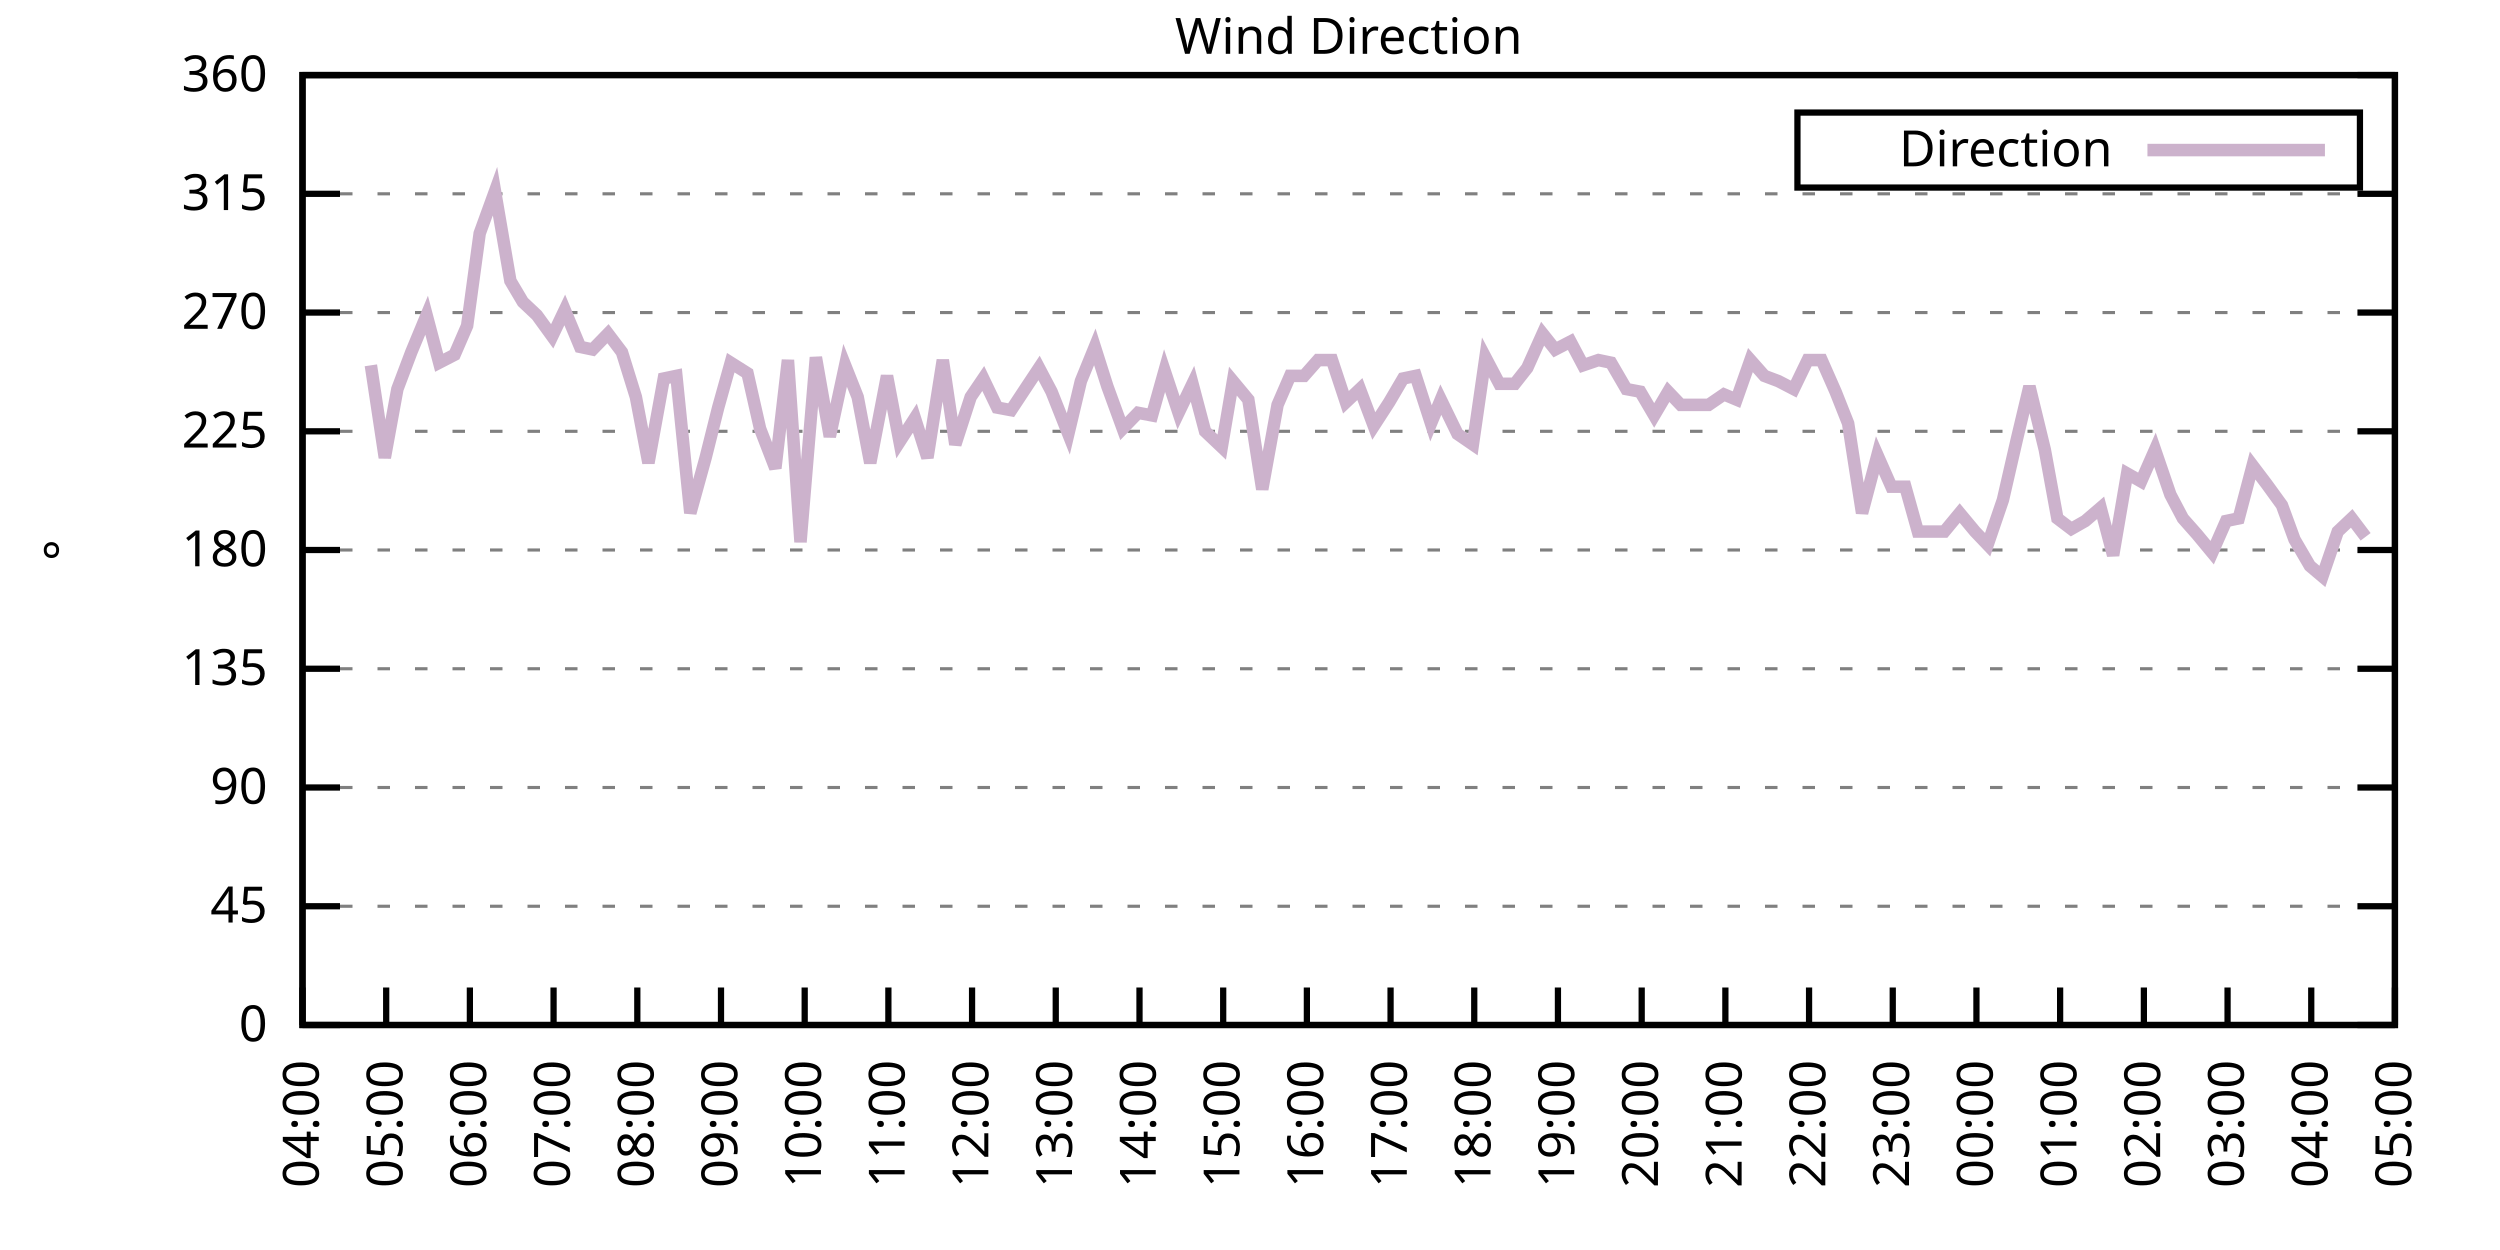
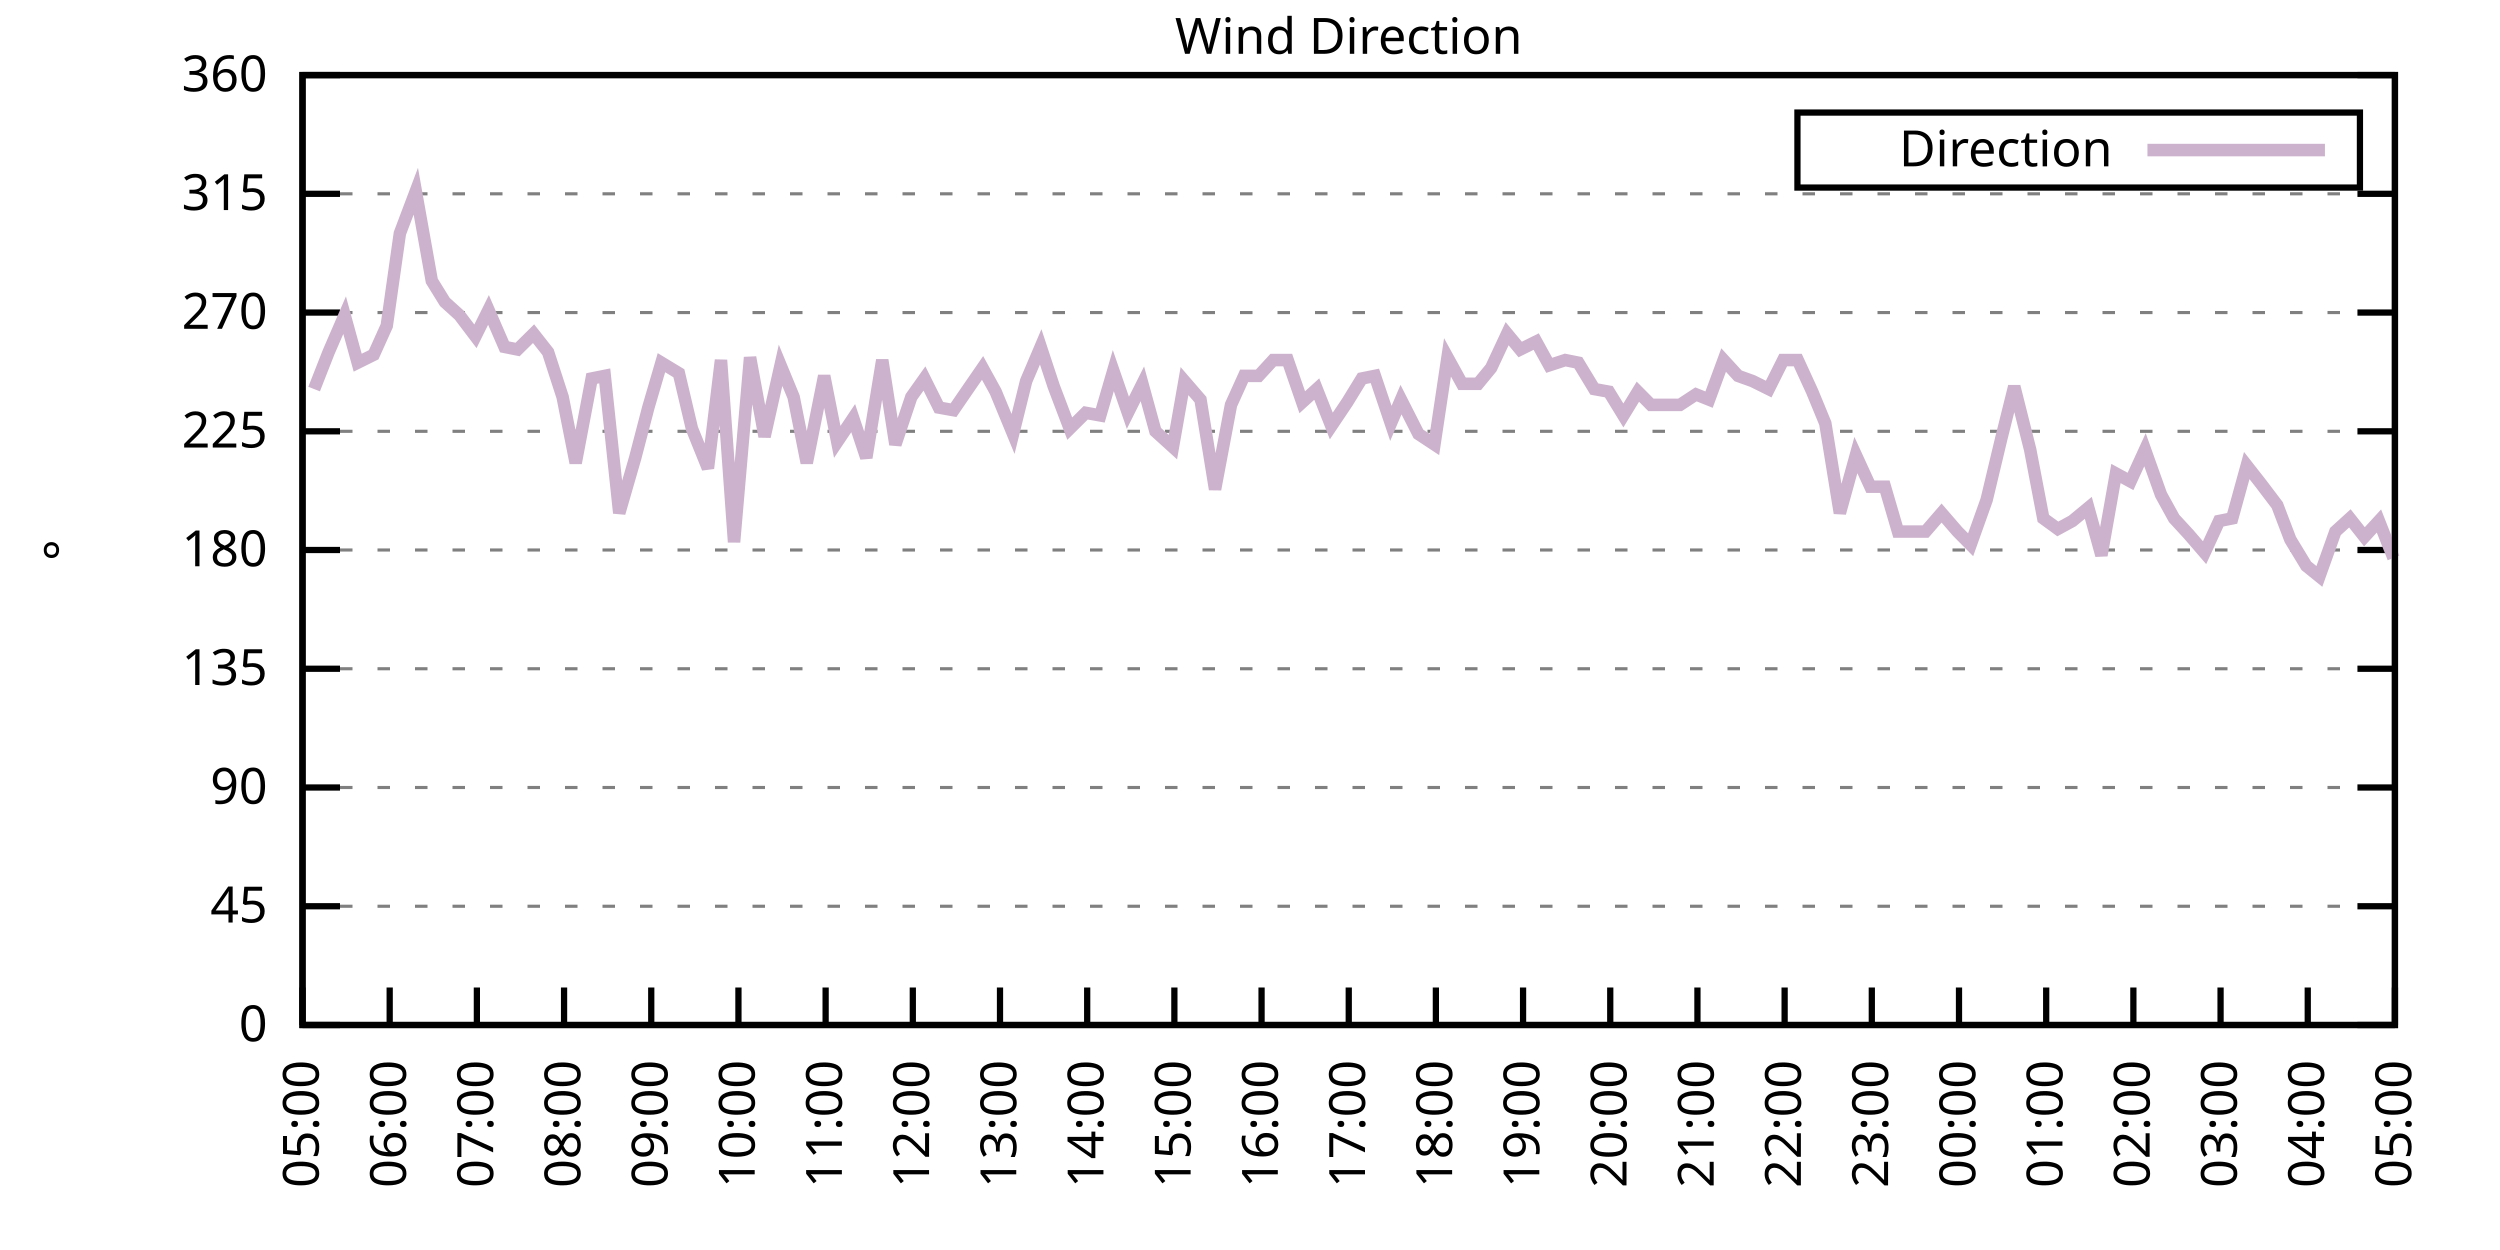
<svg xmlns="http://www.w3.org/2000/svg" xmlns:xlink="http://www.w3.org/1999/xlink" width="400" height="200" viewBox="0 0 400 200">
  <g id="gnuplot_canvas">
    <rect x="0" y="0" width="400" height="200" fill="none" />
    <defs>
      <circle id="gpDot" r="0.5" stroke-width="0.5" stroke="currentColor" />
      <path id="gpPt0" stroke-width="0.333" stroke="currentColor" d="M-1,0 h2 M0,-1 v2" />
      <path id="gpPt1" stroke-width="0.333" stroke="currentColor" d="M-1,-1 L1,1 M1,-1 L-1,1" />
      <path id="gpPt2" stroke-width="0.333" stroke="currentColor" d="M-1,0 L1,0 M0,-1 L0,1 M-1,-1 L1,1 M-1,1 L1,-1" />
      <rect id="gpPt3" stroke-width="0.333" stroke="currentColor" x="-1" y="-1" width="2" height="2" />
      <rect id="gpPt4" stroke-width="0.333" stroke="currentColor" fill="currentColor" x="-1" y="-1" width="2" height="2" />
      <circle id="gpPt5" stroke-width="0.333" stroke="currentColor" cx="0" cy="0" r="1" />
      <use xlink:href="#gpPt5" id="gpPt6" fill="currentColor" stroke="none" />
      <path id="gpPt7" stroke-width="0.333" stroke="currentColor" d="M0,-1.33 L-1.33,0.67 L1.33,0.67 z" />
      <use xlink:href="#gpPt7" id="gpPt8" fill="currentColor" stroke="none" />
      <use xlink:href="#gpPt7" id="gpPt9" stroke="currentColor" transform="rotate(180)" />
      <use xlink:href="#gpPt9" id="gpPt10" fill="currentColor" stroke="none" />
      <use xlink:href="#gpPt3" id="gpPt11" stroke="currentColor" transform="rotate(45)" />
      <use xlink:href="#gpPt11" id="gpPt12" fill="currentColor" stroke="none" />
      <path id="gpPt13" stroke-width="0.333" stroke="currentColor" d="M0,1.330 L1.265,0.411 L0.782,-1.067 L-0.782,-1.076 L-1.265,0.411 z" />
      <use xlink:href="#gpPt13" id="gpPt14" fill="currentColor" stroke="none" />
      <filter id="textbox" filterUnits="objectBoundingBox" x="0" y="0" height="1" width="1">
        <feFlood flood-color="white" flood-opacity="1" result="bgnd" />
        <feComposite in="SourceGraphic" in2="bgnd" operator="atop" />
      </filter>
      <filter id="greybox" filterUnits="objectBoundingBox" x="0" y="0" height="1" width="1">
        <feFlood flood-color="lightgrey" flood-opacity="1" result="grey" />
        <feComposite in="SourceGraphic" in2="grey" operator="atop" />
      </filter>
    </defs>
    <g fill="none" color="white" stroke="currentColor" stroke-width="1.00" stroke-linecap="butt" stroke-linejoin="miter">
</g>
    <g fill="none" color="black" stroke="currentColor" stroke-width="1.00" stroke-linecap="butt" stroke-linejoin="miter">
      <g stroke="none" shape-rendering="crispEdges">
        <polygon fill="rgb(255, 255, 255)" points="48.40,164.00 383.18,164.00 383.18,12.02 48.40,12.02 " />
      </g>
    </g>
    <g fill="none" color="black" stroke="currentColor" stroke-width="1.00" stroke-linecap="butt" stroke-linejoin="miter">
</g>
    <g fill="none" color="black" stroke="black" stroke-width="0.50" stroke-linecap="butt" stroke-linejoin="miter">
</g>
    <g fill="none" color="gray" stroke="currentColor" stroke-width="0.50" stroke-linecap="butt" stroke-linejoin="miter">
      <path stroke="gray" stroke-dasharray="2,4" class="gridline" d="M48.40,164.00 L383.19,164.00  " />
    </g>
    <g fill="none" color="gray" stroke="gray" stroke-width="1.00" stroke-linecap="butt" stroke-linejoin="miter">
</g>
    <g fill="none" color="black" stroke="currentColor" stroke-width="1.00" stroke-linecap="butt" stroke-linejoin="miter">
      <path stroke="black" d="M48.40,164.00 L54.40,164.00 M383.19,164.00 L377.19,164.00  " />
      <g transform="translate(42.80,166.60)" stroke="none" fill="black" font-family="Sans" font-size="8.00" text-anchor="end">
        <text>
          <tspan font-family="Sans"> 0</tspan>
        </text>
      </g>
    </g>
    <g fill="none" color="black" stroke="currentColor" stroke-width="1.00" stroke-linecap="butt" stroke-linejoin="miter">
</g>
    <g fill="none" color="black" stroke="black" stroke-width="0.50" stroke-linecap="butt" stroke-linejoin="miter">
</g>
    <g fill="none" color="gray" stroke="currentColor" stroke-width="0.50" stroke-linecap="butt" stroke-linejoin="miter">
      <path stroke="gray" stroke-dasharray="2,4" class="gridline" d="M48.40,145.00 L383.19,145.00  " />
    </g>
    <g fill="none" color="gray" stroke="gray" stroke-width="1.00" stroke-linecap="butt" stroke-linejoin="miter">
</g>
    <g fill="none" color="black" stroke="currentColor" stroke-width="1.00" stroke-linecap="butt" stroke-linejoin="miter">
      <path stroke="black" d="M48.40,145.00 L54.40,145.00 M383.19,145.00 L377.19,145.00  " />
      <g transform="translate(42.80,147.60)" stroke="none" fill="black" font-family="Sans" font-size="8.00" text-anchor="end">
        <text>
          <tspan font-family="Sans"> 45</tspan>
        </text>
      </g>
    </g>
    <g fill="none" color="black" stroke="currentColor" stroke-width="1.00" stroke-linecap="butt" stroke-linejoin="miter">
</g>
    <g fill="none" color="black" stroke="black" stroke-width="0.50" stroke-linecap="butt" stroke-linejoin="miter">
</g>
    <g fill="none" color="gray" stroke="currentColor" stroke-width="0.50" stroke-linecap="butt" stroke-linejoin="miter">
      <path stroke="gray" stroke-dasharray="2,4" class="gridline" d="M48.40,126.00 L383.19,126.00  " />
    </g>
    <g fill="none" color="gray" stroke="gray" stroke-width="1.00" stroke-linecap="butt" stroke-linejoin="miter">
</g>
    <g fill="none" color="black" stroke="currentColor" stroke-width="1.00" stroke-linecap="butt" stroke-linejoin="miter">
      <path stroke="black" d="M48.40,126.00 L54.40,126.00 M383.19,126.00 L377.19,126.00  " />
      <g transform="translate(42.80,128.60)" stroke="none" fill="black" font-family="Sans" font-size="8.00" text-anchor="end">
        <text>
          <tspan font-family="Sans"> 90</tspan>
        </text>
      </g>
    </g>
    <g fill="none" color="black" stroke="currentColor" stroke-width="1.00" stroke-linecap="butt" stroke-linejoin="miter">
</g>
    <g fill="none" color="black" stroke="black" stroke-width="0.50" stroke-linecap="butt" stroke-linejoin="miter">
</g>
    <g fill="none" color="gray" stroke="currentColor" stroke-width="0.50" stroke-linecap="butt" stroke-linejoin="miter">
      <path stroke="gray" stroke-dasharray="2,4" class="gridline" d="M48.40,107.00 L383.19,107.00  " />
    </g>
    <g fill="none" color="gray" stroke="gray" stroke-width="1.00" stroke-linecap="butt" stroke-linejoin="miter">
</g>
    <g fill="none" color="black" stroke="currentColor" stroke-width="1.00" stroke-linecap="butt" stroke-linejoin="miter">
      <path stroke="black" d="M48.40,107.00 L54.40,107.00 M383.19,107.00 L377.19,107.00  " />
      <g transform="translate(42.80,109.60)" stroke="none" fill="black" font-family="Sans" font-size="8.00" text-anchor="end">
        <text>
          <tspan font-family="Sans"> 135</tspan>
        </text>
      </g>
    </g>
    <g fill="none" color="black" stroke="currentColor" stroke-width="1.00" stroke-linecap="butt" stroke-linejoin="miter">
</g>
    <g fill="none" color="black" stroke="black" stroke-width="0.50" stroke-linecap="butt" stroke-linejoin="miter">
</g>
    <g fill="none" color="gray" stroke="currentColor" stroke-width="0.50" stroke-linecap="butt" stroke-linejoin="miter">
      <path stroke="gray" stroke-dasharray="2,4" class="gridline" d="M48.40,88.00 L383.19,88.00  " />
    </g>
    <g fill="none" color="gray" stroke="gray" stroke-width="1.00" stroke-linecap="butt" stroke-linejoin="miter">
</g>
    <g fill="none" color="black" stroke="currentColor" stroke-width="1.00" stroke-linecap="butt" stroke-linejoin="miter">
      <path stroke="black" d="M48.40,88.00 L54.40,88.00 M383.19,88.00 L377.19,88.00  " />
      <g transform="translate(42.80,90.60)" stroke="none" fill="black" font-family="Sans" font-size="8.00" text-anchor="end">
        <text>
          <tspan font-family="Sans"> 180</tspan>
        </text>
      </g>
    </g>
    <g fill="none" color="black" stroke="currentColor" stroke-width="1.00" stroke-linecap="butt" stroke-linejoin="miter">
</g>
    <g fill="none" color="black" stroke="black" stroke-width="0.50" stroke-linecap="butt" stroke-linejoin="miter">
</g>
    <g fill="none" color="gray" stroke="currentColor" stroke-width="0.50" stroke-linecap="butt" stroke-linejoin="miter">
      <path stroke="gray" stroke-dasharray="2,4" class="gridline" d="M48.40,69.01 L383.19,69.01  " />
    </g>
    <g fill="none" color="gray" stroke="gray" stroke-width="1.00" stroke-linecap="butt" stroke-linejoin="miter">
</g>
    <g fill="none" color="black" stroke="currentColor" stroke-width="1.00" stroke-linecap="butt" stroke-linejoin="miter">
      <path stroke="black" d="M48.40,69.01 L54.40,69.01 M383.19,69.01 L377.19,69.01  " />
      <g transform="translate(42.80,71.61)" stroke="none" fill="black" font-family="Sans" font-size="8.00" text-anchor="end">
        <text>
          <tspan font-family="Sans"> 225</tspan>
        </text>
      </g>
    </g>
    <g fill="none" color="black" stroke="currentColor" stroke-width="1.00" stroke-linecap="butt" stroke-linejoin="miter">
</g>
    <g fill="none" color="black" stroke="black" stroke-width="0.50" stroke-linecap="butt" stroke-linejoin="miter">
</g>
    <g fill="none" color="gray" stroke="currentColor" stroke-width="0.50" stroke-linecap="butt" stroke-linejoin="miter">
      <path stroke="gray" stroke-dasharray="2,4" class="gridline" d="M48.40,50.01 L383.19,50.01  " />
    </g>
    <g fill="none" color="gray" stroke="gray" stroke-width="1.00" stroke-linecap="butt" stroke-linejoin="miter">
</g>
    <g fill="none" color="black" stroke="currentColor" stroke-width="1.00" stroke-linecap="butt" stroke-linejoin="miter">
      <path stroke="black" d="M48.40,50.01 L54.40,50.01 M383.19,50.01 L377.19,50.01  " />
      <g transform="translate(42.80,52.61)" stroke="none" fill="black" font-family="Sans" font-size="8.00" text-anchor="end">
        <text>
          <tspan font-family="Sans"> 270</tspan>
        </text>
      </g>
    </g>
    <g fill="none" color="black" stroke="currentColor" stroke-width="1.00" stroke-linecap="butt" stroke-linejoin="miter">
</g>
    <g fill="none" color="black" stroke="black" stroke-width="0.50" stroke-linecap="butt" stroke-linejoin="miter">
</g>
    <g fill="none" color="gray" stroke="currentColor" stroke-width="0.50" stroke-linecap="butt" stroke-linejoin="miter">
      <path stroke="gray" stroke-dasharray="2,4" class="gridline" d="M48.40,31.01 L383.19,31.01  " />
    </g>
    <g fill="none" color="gray" stroke="gray" stroke-width="1.00" stroke-linecap="butt" stroke-linejoin="miter">
</g>
    <g fill="none" color="black" stroke="currentColor" stroke-width="1.00" stroke-linecap="butt" stroke-linejoin="miter">
      <path stroke="black" d="M48.40,31.01 L54.40,31.01 M383.19,31.01 L377.19,31.01  " />
      <g transform="translate(42.80,33.61)" stroke="none" fill="black" font-family="Sans" font-size="8.00" text-anchor="end">
        <text>
          <tspan font-family="Sans"> 315</tspan>
        </text>
      </g>
    </g>
    <g fill="none" color="black" stroke="currentColor" stroke-width="1.00" stroke-linecap="butt" stroke-linejoin="miter">
</g>
    <g fill="none" color="black" stroke="black" stroke-width="0.50" stroke-linecap="butt" stroke-linejoin="miter">
</g>
    <g fill="none" color="gray" stroke="currentColor" stroke-width="0.50" stroke-linecap="butt" stroke-linejoin="miter">
      <path stroke="gray" stroke-dasharray="2,4" class="gridline" d="M48.40,12.01 L383.19,12.01  " />
    </g>
    <g fill="none" color="gray" stroke="gray" stroke-width="1.00" stroke-linecap="butt" stroke-linejoin="miter">
</g>
    <g fill="none" color="black" stroke="currentColor" stroke-width="1.00" stroke-linecap="butt" stroke-linejoin="miter">
      <path stroke="black" d="M48.40,12.01 L54.40,12.01 M383.19,12.01 L377.19,12.01  " />
      <g transform="translate(42.80,14.61)" stroke="none" fill="black" font-family="Sans" font-size="8.00" text-anchor="end">
        <text>
          <tspan font-family="Sans"> 360</tspan>
        </text>
      </g>
    </g>
    <g fill="none" color="black" stroke="currentColor" stroke-width="1.00" stroke-linecap="butt" stroke-linejoin="miter">
      <path stroke="black" d="M48.40,164.00 L48.40,158.00  " />
      <g transform="translate(51.00,169.60) rotate(270.00)" stroke="none" fill="black" font-family="Sans" font-size="8.00" text-anchor="end">
        <text>
-           <tspan font-family="Sans">04:00</tspan>
-         </text>
-       </g>
-     </g>
-     <g fill="none" color="black" stroke="currentColor" stroke-width="1.00" stroke-linecap="butt" stroke-linejoin="miter">
-       <path stroke="black" d="M61.79,164.00 L61.79,158.00  " />
-       <g transform="translate(64.39,169.60) rotate(270.00)" stroke="none" fill="black" font-family="Sans" font-size="8.00" text-anchor="end">
-         <text>
          <tspan font-family="Sans">05:00</tspan>
        </text>
      </g>
    </g>
    <g fill="none" color="black" stroke="currentColor" stroke-width="1.00" stroke-linecap="butt" stroke-linejoin="miter">
-       <path stroke="black" d="M75.18,164.00 L75.18,158.00  " />
-       <g transform="translate(77.78,169.60) rotate(270.00)" stroke="none" fill="black" font-family="Sans" font-size="8.00" text-anchor="end">
+       <path stroke="black" d="M62.35,164.00 L62.35,158.00  " />
+       <g transform="translate(64.95,169.60) rotate(270.00)" stroke="none" fill="black" font-family="Sans" font-size="8.00" text-anchor="end">
        <text>
          <tspan font-family="Sans">06:00</tspan>
        </text>
      </g>
    </g>
    <g fill="none" color="black" stroke="currentColor" stroke-width="1.00" stroke-linecap="butt" stroke-linejoin="miter">
-       <path stroke="black" d="M88.57,164.00 L88.57,158.00  " />
-       <g transform="translate(91.17,169.60) rotate(270.00)" stroke="none" fill="black" font-family="Sans" font-size="8.00" text-anchor="end">
+       <path stroke="black" d="M76.30,164.00 L76.30,158.00  " />
+       <g transform="translate(78.90,169.60) rotate(270.00)" stroke="none" fill="black" font-family="Sans" font-size="8.00" text-anchor="end">
        <text>
          <tspan font-family="Sans">07:00</tspan>
        </text>
      </g>
    </g>
    <g fill="none" color="black" stroke="currentColor" stroke-width="1.00" stroke-linecap="butt" stroke-linejoin="miter">
-       <path stroke="black" d="M101.97,164.00 L101.97,158.00  " />
-       <g transform="translate(104.57,169.60) rotate(270.00)" stroke="none" fill="black" font-family="Sans" font-size="8.00" text-anchor="end">
+       <path stroke="black" d="M90.25,164.00 L90.25,158.00  " />
+       <g transform="translate(92.85,169.60) rotate(270.00)" stroke="none" fill="black" font-family="Sans" font-size="8.00" text-anchor="end">
        <text>
          <tspan font-family="Sans">08:00</tspan>
        </text>
      </g>
    </g>
    <g fill="none" color="black" stroke="currentColor" stroke-width="1.00" stroke-linecap="butt" stroke-linejoin="miter">
-       <path stroke="black" d="M115.36,164.00 L115.36,158.00  " />
-       <g transform="translate(117.96,169.60) rotate(270.00)" stroke="none" fill="black" font-family="Sans" font-size="8.00" text-anchor="end">
+       <path stroke="black" d="M104.20,164.00 L104.20,158.00  " />
+       <g transform="translate(106.80,169.60) rotate(270.00)" stroke="none" fill="black" font-family="Sans" font-size="8.00" text-anchor="end">
        <text>
          <tspan font-family="Sans">09:00</tspan>
        </text>
      </g>
    </g>
    <g fill="none" color="black" stroke="currentColor" stroke-width="1.00" stroke-linecap="butt" stroke-linejoin="miter">
-       <path stroke="black" d="M128.75,164.00 L128.75,158.00  " />
-       <g transform="translate(131.35,169.60) rotate(270.00)" stroke="none" fill="black" font-family="Sans" font-size="8.00" text-anchor="end">
+       <path stroke="black" d="M118.15,164.00 L118.15,158.00  " />
+       <g transform="translate(120.75,169.60) rotate(270.00)" stroke="none" fill="black" font-family="Sans" font-size="8.00" text-anchor="end">
        <text>
          <tspan font-family="Sans">10:00</tspan>
        </text>
      </g>
    </g>
    <g fill="none" color="black" stroke="currentColor" stroke-width="1.00" stroke-linecap="butt" stroke-linejoin="miter">
-       <path stroke="black" d="M142.14,164.00 L142.14,158.00  " />
-       <g transform="translate(144.74,169.60) rotate(270.00)" stroke="none" fill="black" font-family="Sans" font-size="8.00" text-anchor="end">
+       <path stroke="black" d="M132.10,164.00 L132.10,158.00  " />
+       <g transform="translate(134.70,169.60) rotate(270.00)" stroke="none" fill="black" font-family="Sans" font-size="8.00" text-anchor="end">
        <text>
          <tspan font-family="Sans">11:00</tspan>
        </text>
      </g>
    </g>
    <g fill="none" color="black" stroke="currentColor" stroke-width="1.00" stroke-linecap="butt" stroke-linejoin="miter">
-       <path stroke="black" d="M155.53,164.00 L155.53,158.00  " />
-       <g transform="translate(158.13,169.60) rotate(270.00)" stroke="none" fill="black" font-family="Sans" font-size="8.00" text-anchor="end">
+       <path stroke="black" d="M146.05,164.00 L146.05,158.00  " />
+       <g transform="translate(148.65,169.60) rotate(270.00)" stroke="none" fill="black" font-family="Sans" font-size="8.00" text-anchor="end">
        <text>
          <tspan font-family="Sans">12:00</tspan>
        </text>
      </g>
    </g>
    <g fill="none" color="black" stroke="currentColor" stroke-width="1.00" stroke-linecap="butt" stroke-linejoin="miter">
-       <path stroke="black" d="M168.92,164.00 L168.92,158.00  " />
-       <g transform="translate(171.52,169.60) rotate(270.00)" stroke="none" fill="black" font-family="Sans" font-size="8.00" text-anchor="end">
+       <path stroke="black" d="M160.00,164.00 L160.00,158.00  " />
+       <g transform="translate(162.60,169.60) rotate(270.00)" stroke="none" fill="black" font-family="Sans" font-size="8.00" text-anchor="end">
        <text>
          <tspan font-family="Sans">13:00</tspan>
        </text>
      </g>
    </g>
    <g fill="none" color="black" stroke="currentColor" stroke-width="1.00" stroke-linecap="butt" stroke-linejoin="miter">
-       <path stroke="black" d="M182.32,164.00 L182.32,158.00  " />
-       <g transform="translate(184.92,169.60) rotate(270.00)" stroke="none" fill="black" font-family="Sans" font-size="8.00" text-anchor="end">
+       <path stroke="black" d="M173.95,164.00 L173.95,158.00  " />
+       <g transform="translate(176.55,169.60) rotate(270.00)" stroke="none" fill="black" font-family="Sans" font-size="8.00" text-anchor="end">
        <text>
          <tspan font-family="Sans">14:00</tspan>
        </text>
      </g>
    </g>
    <g fill="none" color="black" stroke="currentColor" stroke-width="1.00" stroke-linecap="butt" stroke-linejoin="miter">
-       <path stroke="black" d="M195.71,164.00 L195.71,158.00  " />
-       <g transform="translate(198.31,169.60) rotate(270.00)" stroke="none" fill="black" font-family="Sans" font-size="8.00" text-anchor="end">
+       <path stroke="black" d="M187.90,164.00 L187.90,158.00  " />
+       <g transform="translate(190.50,169.60) rotate(270.00)" stroke="none" fill="black" font-family="Sans" font-size="8.00" text-anchor="end">
        <text>
          <tspan font-family="Sans">15:00</tspan>
        </text>
      </g>
    </g>
    <g fill="none" color="black" stroke="currentColor" stroke-width="1.00" stroke-linecap="butt" stroke-linejoin="miter">
-       <path stroke="black" d="M209.10,164.00 L209.10,158.00  " />
-       <g transform="translate(211.70,169.60) rotate(270.00)" stroke="none" fill="black" font-family="Sans" font-size="8.00" text-anchor="end">
+       <path stroke="black" d="M201.85,164.00 L201.85,158.00  " />
+       <g transform="translate(204.45,169.60) rotate(270.00)" stroke="none" fill="black" font-family="Sans" font-size="8.00" text-anchor="end">
        <text>
          <tspan font-family="Sans">16:00</tspan>
        </text>
      </g>
    </g>
    <g fill="none" color="black" stroke="currentColor" stroke-width="1.00" stroke-linecap="butt" stroke-linejoin="miter">
-       <path stroke="black" d="M222.49,164.00 L222.49,158.00  " />
-       <g transform="translate(225.09,169.60) rotate(270.00)" stroke="none" fill="black" font-family="Sans" font-size="8.00" text-anchor="end">
+       <path stroke="black" d="M215.80,164.00 L215.80,158.00  " />
+       <g transform="translate(218.40,169.60) rotate(270.00)" stroke="none" fill="black" font-family="Sans" font-size="8.00" text-anchor="end">
        <text>
          <tspan font-family="Sans">17:00</tspan>
        </text>
      </g>
    </g>
    <g fill="none" color="black" stroke="currentColor" stroke-width="1.00" stroke-linecap="butt" stroke-linejoin="miter">
-       <path stroke="black" d="M235.88,164.00 L235.88,158.00  " />
-       <g transform="translate(238.48,169.60) rotate(270.00)" stroke="none" fill="black" font-family="Sans" font-size="8.00" text-anchor="end">
+       <path stroke="black" d="M229.74,164.00 L229.74,158.00  " />
+       <g transform="translate(232.34,169.60) rotate(270.00)" stroke="none" fill="black" font-family="Sans" font-size="8.00" text-anchor="end">
        <text>
          <tspan font-family="Sans">18:00</tspan>
        </text>
      </g>
    </g>
    <g fill="none" color="black" stroke="currentColor" stroke-width="1.00" stroke-linecap="butt" stroke-linejoin="miter">
-       <path stroke="black" d="M249.27,164.00 L249.27,158.00  " />
-       <g transform="translate(251.87,169.60) rotate(270.00)" stroke="none" fill="black" font-family="Sans" font-size="8.00" text-anchor="end">
+       <path stroke="black" d="M243.69,164.00 L243.69,158.00  " />
+       <g transform="translate(246.29,169.60) rotate(270.00)" stroke="none" fill="black" font-family="Sans" font-size="8.00" text-anchor="end">
        <text>
          <tspan font-family="Sans">19:00</tspan>
        </text>
      </g>
    </g>
    <g fill="none" color="black" stroke="currentColor" stroke-width="1.00" stroke-linecap="butt" stroke-linejoin="miter">
-       <path stroke="black" d="M262.67,164.00 L262.67,158.00  " />
-       <g transform="translate(265.27,169.60) rotate(270.00)" stroke="none" fill="black" font-family="Sans" font-size="8.00" text-anchor="end">
+       <path stroke="black" d="M257.64,164.00 L257.64,158.00  " />
+       <g transform="translate(260.24,169.60) rotate(270.00)" stroke="none" fill="black" font-family="Sans" font-size="8.00" text-anchor="end">
        <text>
          <tspan font-family="Sans">20:00</tspan>
        </text>
      </g>
    </g>
    <g fill="none" color="black" stroke="currentColor" stroke-width="1.00" stroke-linecap="butt" stroke-linejoin="miter">
-       <path stroke="black" d="M276.06,164.00 L276.06,158.00  " />
-       <g transform="translate(278.66,169.60) rotate(270.00)" stroke="none" fill="black" font-family="Sans" font-size="8.00" text-anchor="end">
+       <path stroke="black" d="M271.59,164.00 L271.59,158.00  " />
+       <g transform="translate(274.19,169.60) rotate(270.00)" stroke="none" fill="black" font-family="Sans" font-size="8.00" text-anchor="end">
        <text>
          <tspan font-family="Sans">21:00</tspan>
        </text>
      </g>
    </g>
    <g fill="none" color="black" stroke="currentColor" stroke-width="1.00" stroke-linecap="butt" stroke-linejoin="miter">
-       <path stroke="black" d="M289.45,164.00 L289.45,158.00  " />
-       <g transform="translate(292.05,169.60) rotate(270.00)" stroke="none" fill="black" font-family="Sans" font-size="8.00" text-anchor="end">
+       <path stroke="black" d="M285.54,164.00 L285.54,158.00  " />
+       <g transform="translate(288.14,169.60) rotate(270.00)" stroke="none" fill="black" font-family="Sans" font-size="8.00" text-anchor="end">
        <text>
          <tspan font-family="Sans">22:00</tspan>
        </text>
      </g>
    </g>
    <g fill="none" color="black" stroke="currentColor" stroke-width="1.00" stroke-linecap="butt" stroke-linejoin="miter">
-       <path stroke="black" d="M302.84,164.00 L302.84,158.00  " />
-       <g transform="translate(305.44,169.60) rotate(270.00)" stroke="none" fill="black" font-family="Sans" font-size="8.00" text-anchor="end">
+       <path stroke="black" d="M299.49,164.00 L299.49,158.00  " />
+       <g transform="translate(302.09,169.60) rotate(270.00)" stroke="none" fill="black" font-family="Sans" font-size="8.00" text-anchor="end">
        <text>
          <tspan font-family="Sans">23:00</tspan>
        </text>
      </g>
    </g>
    <g fill="none" color="black" stroke="currentColor" stroke-width="1.00" stroke-linecap="butt" stroke-linejoin="miter">
-       <path stroke="black" d="M316.23,164.00 L316.23,158.00  " />
-       <g transform="translate(318.83,169.60) rotate(270.00)" stroke="none" fill="black" font-family="Sans" font-size="8.00" text-anchor="end">
+       <path stroke="black" d="M313.44,164.00 L313.44,158.00  " />
+       <g transform="translate(316.04,169.60) rotate(270.00)" stroke="none" fill="black" font-family="Sans" font-size="8.00" text-anchor="end">
        <text>
          <tspan font-family="Sans">00:00</tspan>
        </text>
      </g>
    </g>
    <g fill="none" color="black" stroke="currentColor" stroke-width="1.00" stroke-linecap="butt" stroke-linejoin="miter">
-       <path stroke="black" d="M329.62,164.00 L329.62,158.00  " />
-       <g transform="translate(332.22,169.60) rotate(270.00)" stroke="none" fill="black" font-family="Sans" font-size="8.00" text-anchor="end">
+       <path stroke="black" d="M327.39,164.00 L327.39,158.00  " />
+       <g transform="translate(329.99,169.60) rotate(270.00)" stroke="none" fill="black" font-family="Sans" font-size="8.00" text-anchor="end">
        <text>
          <tspan font-family="Sans">01:00</tspan>
        </text>
      </g>
    </g>
    <g fill="none" color="black" stroke="currentColor" stroke-width="1.00" stroke-linecap="butt" stroke-linejoin="miter">
-       <path stroke="black" d="M343.02,164.00 L343.02,158.00  " />
-       <g transform="translate(345.62,169.60) rotate(270.00)" stroke="none" fill="black" font-family="Sans" font-size="8.00" text-anchor="end">
+       <path stroke="black" d="M341.34,164.00 L341.34,158.00  " />
+       <g transform="translate(343.94,169.60) rotate(270.00)" stroke="none" fill="black" font-family="Sans" font-size="8.00" text-anchor="end">
        <text>
          <tspan font-family="Sans">02:00</tspan>
        </text>
      </g>
    </g>
    <g fill="none" color="black" stroke="currentColor" stroke-width="1.00" stroke-linecap="butt" stroke-linejoin="miter">
-       <path stroke="black" d="M356.41,164.00 L356.41,158.00  " />
-       <g transform="translate(359.01,169.60) rotate(270.00)" stroke="none" fill="black" font-family="Sans" font-size="8.00" text-anchor="end">
+       <path stroke="black" d="M355.29,164.00 L355.29,158.00  " />
+       <g transform="translate(357.89,169.60) rotate(270.00)" stroke="none" fill="black" font-family="Sans" font-size="8.00" text-anchor="end">
        <text>
          <tspan font-family="Sans">03:00</tspan>
        </text>
      </g>
    </g>
    <g fill="none" color="black" stroke="currentColor" stroke-width="1.00" stroke-linecap="butt" stroke-linejoin="miter">
-       <path stroke="black" d="M369.80,164.00 L369.80,158.00  " />
-       <g transform="translate(372.40,169.60) rotate(270.00)" stroke="none" fill="black" font-family="Sans" font-size="8.00" text-anchor="end">
+       <path stroke="black" d="M369.24,164.00 L369.24,158.00  " />
+       <g transform="translate(371.84,169.60) rotate(270.00)" stroke="none" fill="black" font-family="Sans" font-size="8.00" text-anchor="end">
        <text>
          <tspan font-family="Sans">04:00</tspan>
        </text>
      </g>
    </g>
    <g fill="none" color="black" stroke="currentColor" stroke-width="1.00" stroke-linecap="butt" stroke-linejoin="miter">
      <path stroke="black" d="M383.19,164.00 L383.19,158.00  " />
      <g transform="translate(385.79,169.60) rotate(270.00)" stroke="none" fill="black" font-family="Sans" font-size="8.00" text-anchor="end">
        <text>
          <tspan font-family="Sans">05:00</tspan>
        </text>
      </g>
    </g>
    <g fill="none" color="black" stroke="currentColor" stroke-width="1.00" stroke-linecap="butt" stroke-linejoin="miter">
</g>
    <g fill="none" color="black" stroke="currentColor" stroke-width="1.00" stroke-linecap="butt" stroke-linejoin="miter">
      <path stroke="black" d="M48.40,12.01 L48.40,164.00 L383.19,164.00 L383.19,12.01 L48.40,12.01 Z  " />
    </g>
    <g fill="none" color="black" stroke="currentColor" stroke-width="1.00" stroke-linecap="butt" stroke-linejoin="miter">
</g>
    <g fill="none" color="black" stroke="currentColor" stroke-width="1.00" stroke-linecap="butt" stroke-linejoin="miter">
      <path stroke="black" d="M287.59,30.01 L287.59,18.01 L377.59,18.01 L377.59,30.01 L287.59,30.01 Z  " />
    </g>
    <g id="Wind_direction_plot_1">
      <g fill="none" color="white" stroke="black" stroke-width="2.00" stroke-linecap="butt" stroke-linejoin="miter">
</g>
      <g fill="none" color="black" stroke="currentColor" stroke-width="2.00" stroke-linecap="butt" stroke-linejoin="miter">
        <g transform="translate(337.99,26.61)" stroke="none" fill="black" font-family="Sans" font-size="8.00" text-anchor="end">
          <text>
            <tspan font-family="Sans">Direction</tspan>
          </text>
        </g>
      </g>
      <g fill="none" color="black" stroke="currentColor" stroke-width="2.00" stroke-linecap="butt" stroke-linejoin="miter">
-         <path stroke="rgb(204, 178, 204)" d="M343.59,24.01 L371.99,24.01 M59.34,58.45 L61.57,73.23 L63.58,62.25 L65.81,56.34 L68.26,50.43 L70.27,58.03   L72.73,56.76 L74.74,52.12 L76.75,37.34 L79.20,30.59 L81.66,44.94 L83.66,48.32 L85.90,50.43 L88.35,53.81   L90.36,49.59 L92.82,55.50 L94.82,55.92 L97.28,53.39 L99.51,56.34 L101.74,63.52 L103.75,74.07 L106.21,60.56   L108.22,60.14 L110.45,82.09 L112.90,73.23 L114.91,65.21 L116.92,58.03 L119.60,59.72 L121.61,68.58 L124.06,74.92   L126.07,57.61 L128.08,86.74 L130.54,57.18 L132.77,69.85 L135.22,58.45 L137.23,63.52 L139.24,74.07 L141.92,60.14   L143.93,70.70 L146.38,66.90 L148.39,73.23 L150.85,57.61 L152.85,71.12 L155.31,63.52 L157.32,60.56 L159.55,65.21   L161.78,65.63 L164.01,62.25 L166.25,58.87 L168.25,62.67 L170.93,69.43 L172.94,60.98 L175.17,55.50 L177.18,61.83   L179.64,68.58 L182.09,66.05 L184.32,66.47 L186.33,59.30 L188.57,66.05 L190.80,61.41 L192.81,69.01 L195.48,71.54   L197.27,60.98 L199.73,63.94 L201.96,78.29 L204.41,64.78 L206.42,60.14 L208.65,60.14 L210.88,57.61 L213.12,57.61   L215.35,64.36 L217.58,62.25 L219.81,68.16 L222.27,64.36 L224.50,60.56 L226.51,60.14 L228.96,67.74 L230.53,63.94   L233.20,69.43 L235.66,71.12 L237.67,57.18 L239.90,61.41 L242.36,61.41 L244.36,58.87 L246.82,53.39 L248.83,55.92   L251.28,54.65 L253.29,58.45 L255.75,57.61 L257.76,58.03 L260.21,62.25 L262.44,62.67 L264.67,66.47 L266.91,62.67   L268.92,64.78 L271.37,64.78 L273.38,64.78 L275.83,63.10 L277.84,63.94 L280.07,57.61 L282.31,60.14 L284.54,60.98   L286.99,62.25 L289.23,57.61 L291.46,57.61 L293.69,62.67 L295.70,67.74 L297.93,82.09 L300.39,72.81 L302.62,77.87   L304.85,77.87 L306.86,85.05 L309.31,85.05 L311.10,85.05 L313.55,82.09 L316.01,85.05 L318.02,87.16 L320.47,79.98   L322.70,70.27 L324.71,61.83 L327.17,71.96 L329.18,82.94 L331.41,84.63 L333.64,83.36 L336.10,81.25 L338.10,88.85   L340.34,75.76 L342.57,77.03 L344.80,71.96 L347.26,79.14 L349.26,82.94 L351.50,85.47 L353.95,88.43 L356.18,83.36   L358.19,82.94 L360.42,74.49 L362.66,77.45 L365.11,80.83 L367.12,86.32 L369.58,90.54 L371.58,92.23 L374.04,85.05   L376.27,82.94 L378.50,85.89  " />
+         <path stroke="rgb(204, 178, 204)" d="M343.59,24.01 L371.99,24.01 M50.26,62.25 L52.58,56.34 L55.14,50.43 L57.23,58.03 L59.79,56.76 L61.88,52.12   L63.98,37.34 L66.53,30.59 L69.09,44.94 L71.18,48.32 L73.51,50.43 L76.07,53.81 L78.16,49.59 L80.72,55.50   L82.81,55.92 L85.37,53.39 L87.69,56.34 L90.02,63.52 L92.11,74.07 L94.67,60.56 L96.76,60.14 L99.08,82.09   L101.64,73.23 L103.73,65.21 L105.83,58.03 L108.62,59.72 L110.71,68.58 L113.27,74.92 L115.36,57.61 L117.45,86.74   L120.01,57.18 L122.33,69.85 L124.89,58.45 L126.98,63.52 L129.08,74.07 L131.87,60.14 L133.96,70.70 L136.51,66.90   L138.61,73.23 L141.16,57.61 L143.26,71.12 L145.81,63.52 L147.91,60.56 L150.23,65.21 L152.56,65.63 L154.88,62.25   L157.21,58.87 L159.30,62.67 L162.09,69.43 L164.18,60.98 L166.51,55.50 L168.60,61.83 L171.16,68.58 L173.71,66.05   L176.04,66.47 L178.13,59.30 L180.46,66.05 L182.78,61.41 L184.87,69.01 L187.66,71.54 L189.52,60.98 L192.08,63.94   L194.41,78.29 L196.96,64.78 L199.06,60.14 L201.38,60.14 L203.71,57.61 L206.03,57.61 L208.36,64.36 L210.68,62.25   L213.01,68.16 L215.56,64.36 L217.89,60.56 L219.98,60.14 L222.54,67.74 L224.16,63.94 L226.95,69.43 L229.51,71.12   L231.60,57.18 L233.93,61.41 L236.49,61.41 L238.58,58.87 L241.14,53.39 L243.23,55.92 L245.79,54.65 L247.88,58.45   L250.44,57.61 L252.53,58.03 L255.09,62.25 L257.41,62.67 L259.74,66.47 L262.06,62.67 L264.15,64.78 L266.71,64.78   L268.80,64.78 L271.36,63.10 L273.45,63.94 L275.78,57.61 L278.10,60.14 L280.43,60.98 L282.99,62.25 L285.31,57.61   L287.64,57.61 L289.96,62.67 L292.05,67.74 L294.38,82.09 L296.94,72.81 L299.26,77.87 L301.58,77.87 L303.68,85.05   L306.23,85.05 L308.09,85.05 L310.65,82.09 L313.21,85.05 L315.30,87.16 L317.86,79.98 L320.18,70.27 L322.28,61.83   L324.83,71.96 L326.93,82.94 L329.25,84.63 L331.58,83.36 L334.13,81.25 L336.23,88.85 L338.55,75.76 L340.88,77.03   L343.20,71.96 L345.76,79.14 L347.85,82.94 L350.18,85.47 L352.73,88.43 L355.06,83.36 L357.15,82.94 L359.48,74.49   L361.80,77.45 L364.36,80.83 L366.45,86.32 L369.01,90.54 L371.10,92.23 L373.66,85.05 L375.98,82.94 L378.31,85.89   L380.63,83.36 L382.96,89.27  " />
      </g>
    </g>
    <g fill="none" color="black" stroke="currentColor" stroke-width="2.00" stroke-linecap="butt" stroke-linejoin="miter">
</g>
    <g fill="none" color="black" stroke="black" stroke-width="1.00" stroke-linecap="butt" stroke-linejoin="miter">
</g>
    <g fill="none" color="black" stroke="currentColor" stroke-width="1.00" stroke-linecap="butt" stroke-linejoin="miter">
      <path stroke="black" d="M48.40,12.01 L48.40,164.00 L383.19,164.00 L383.19,12.01 L48.40,12.01 Z  " />
      <g transform="translate(12.80,88.01) rotate(270.00)" stroke="none" fill="black" font-family="Sans" font-size="8.00" text-anchor="middle">
        <text>
          <tspan font-family="Sans">°</tspan>
        </text>
      </g>
    </g>
    <g fill="none" color="black" stroke="currentColor" stroke-width="1.00" stroke-linecap="butt" stroke-linejoin="miter">
</g>
    <g fill="none" color="black" stroke="currentColor" stroke-width="1.00" stroke-linecap="butt" stroke-linejoin="miter">
      <g transform="translate(215.79,8.61)" stroke="none" fill="black" font-family="Sans" font-size="8.00" text-anchor="middle">
        <text>
          <tspan font-family="Sans">Wind Direction</tspan>
        </text>
      </g>
    </g>
    <g fill="none" color="black" stroke="currentColor" stroke-width="1.00" stroke-linecap="butt" stroke-linejoin="miter">
</g>
  </g>
</svg>
